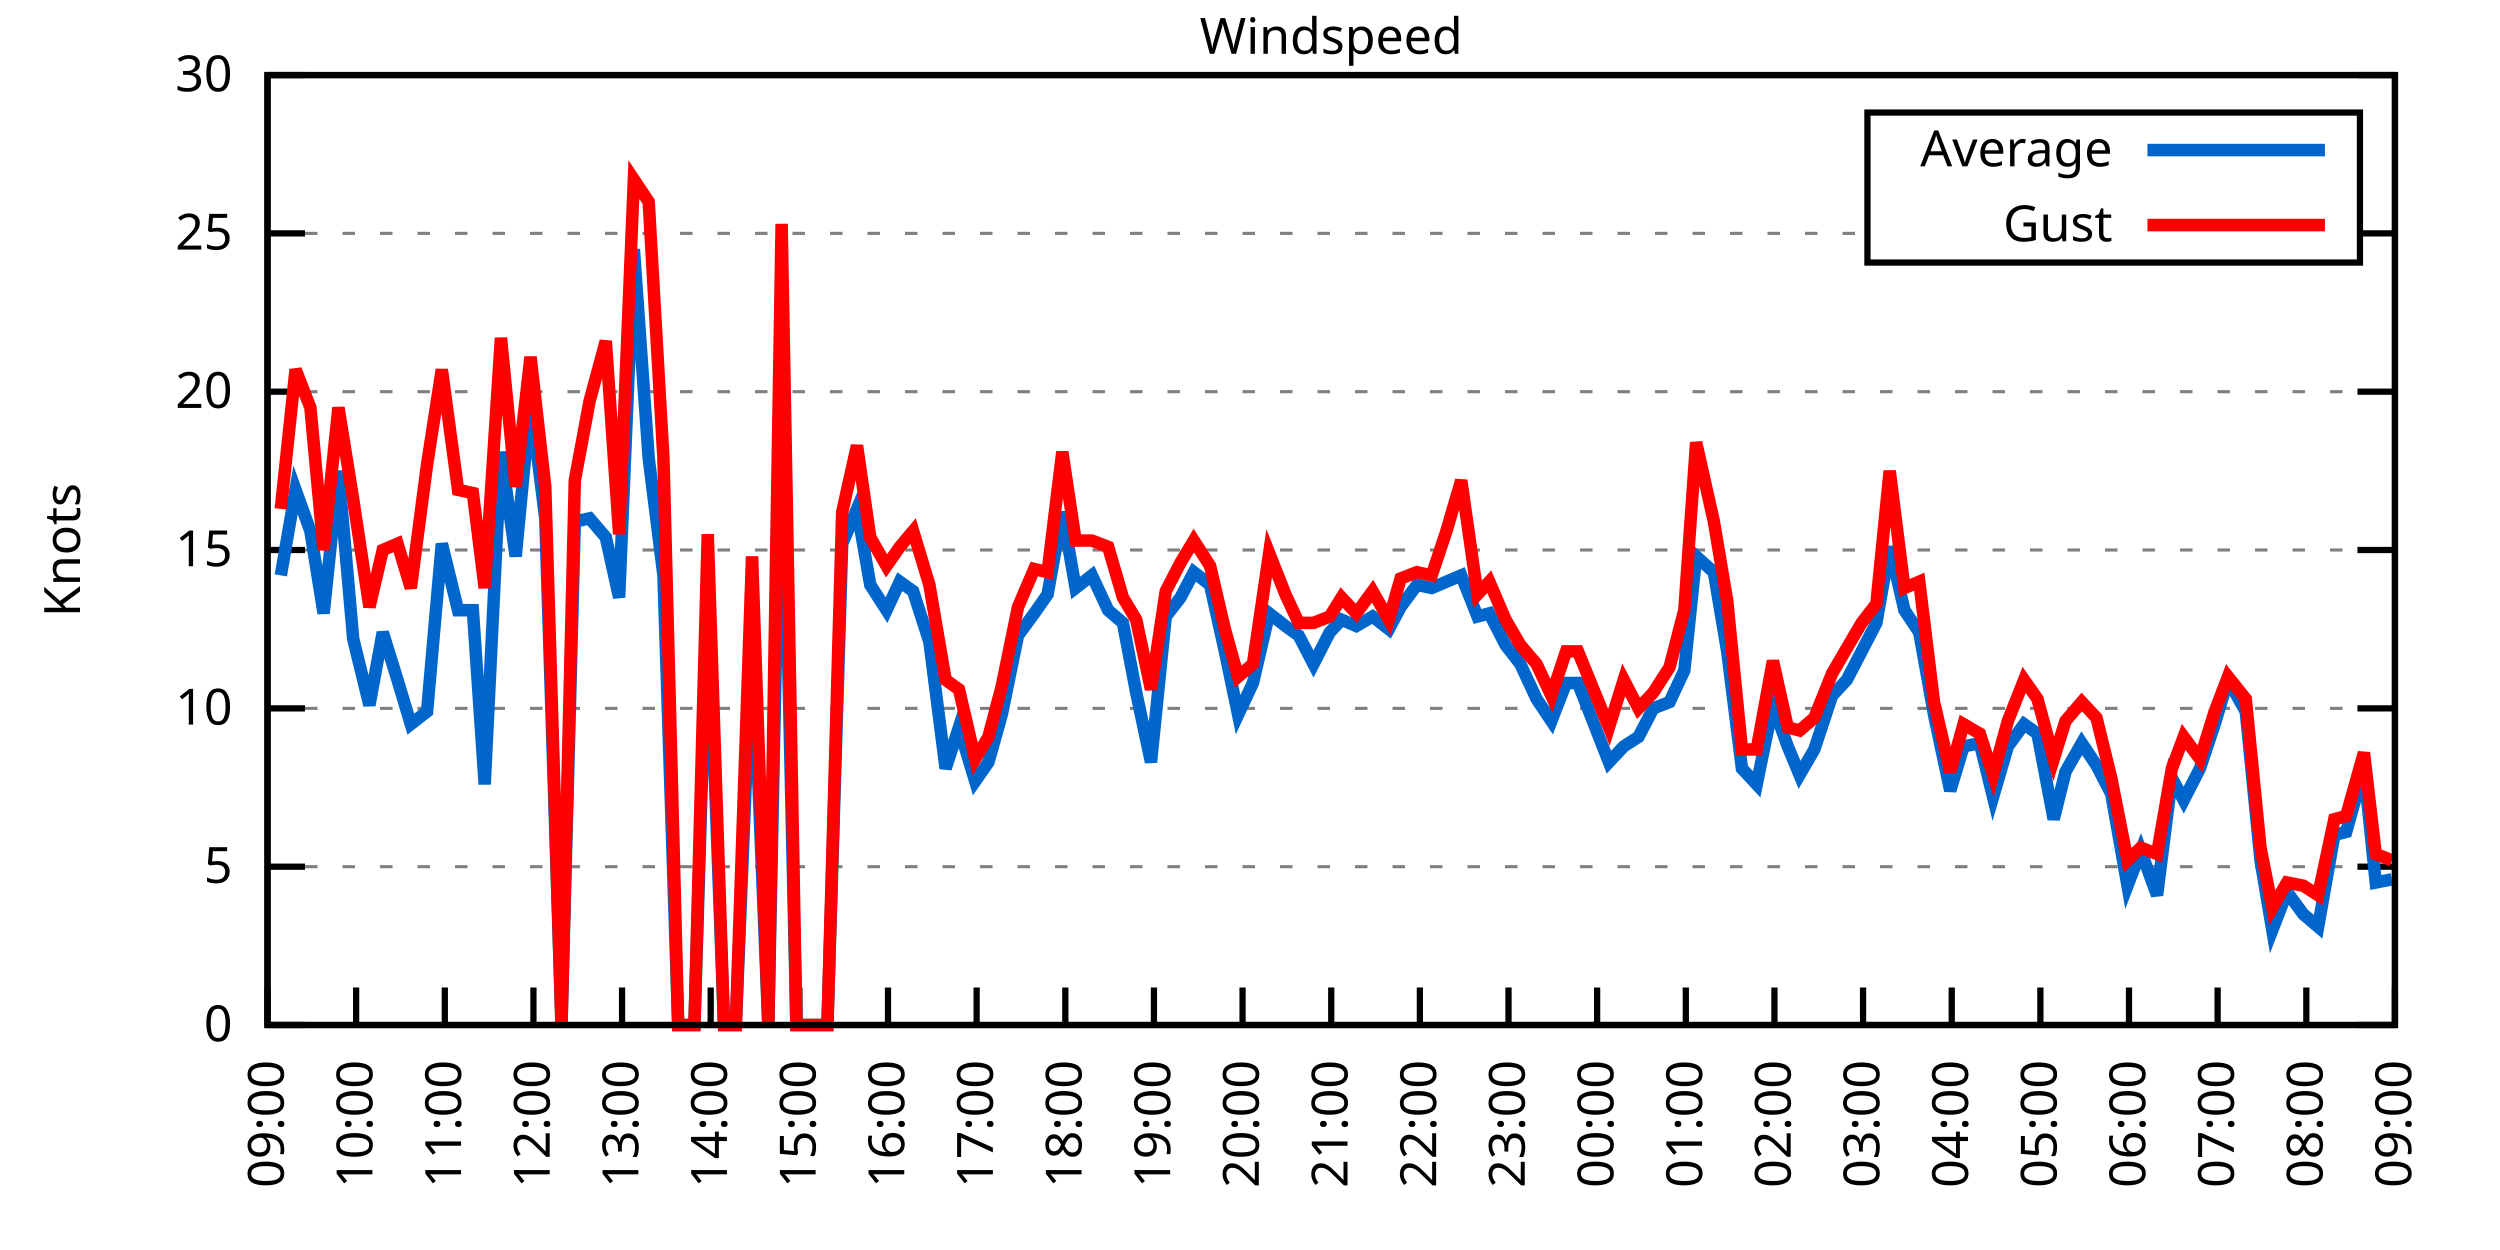
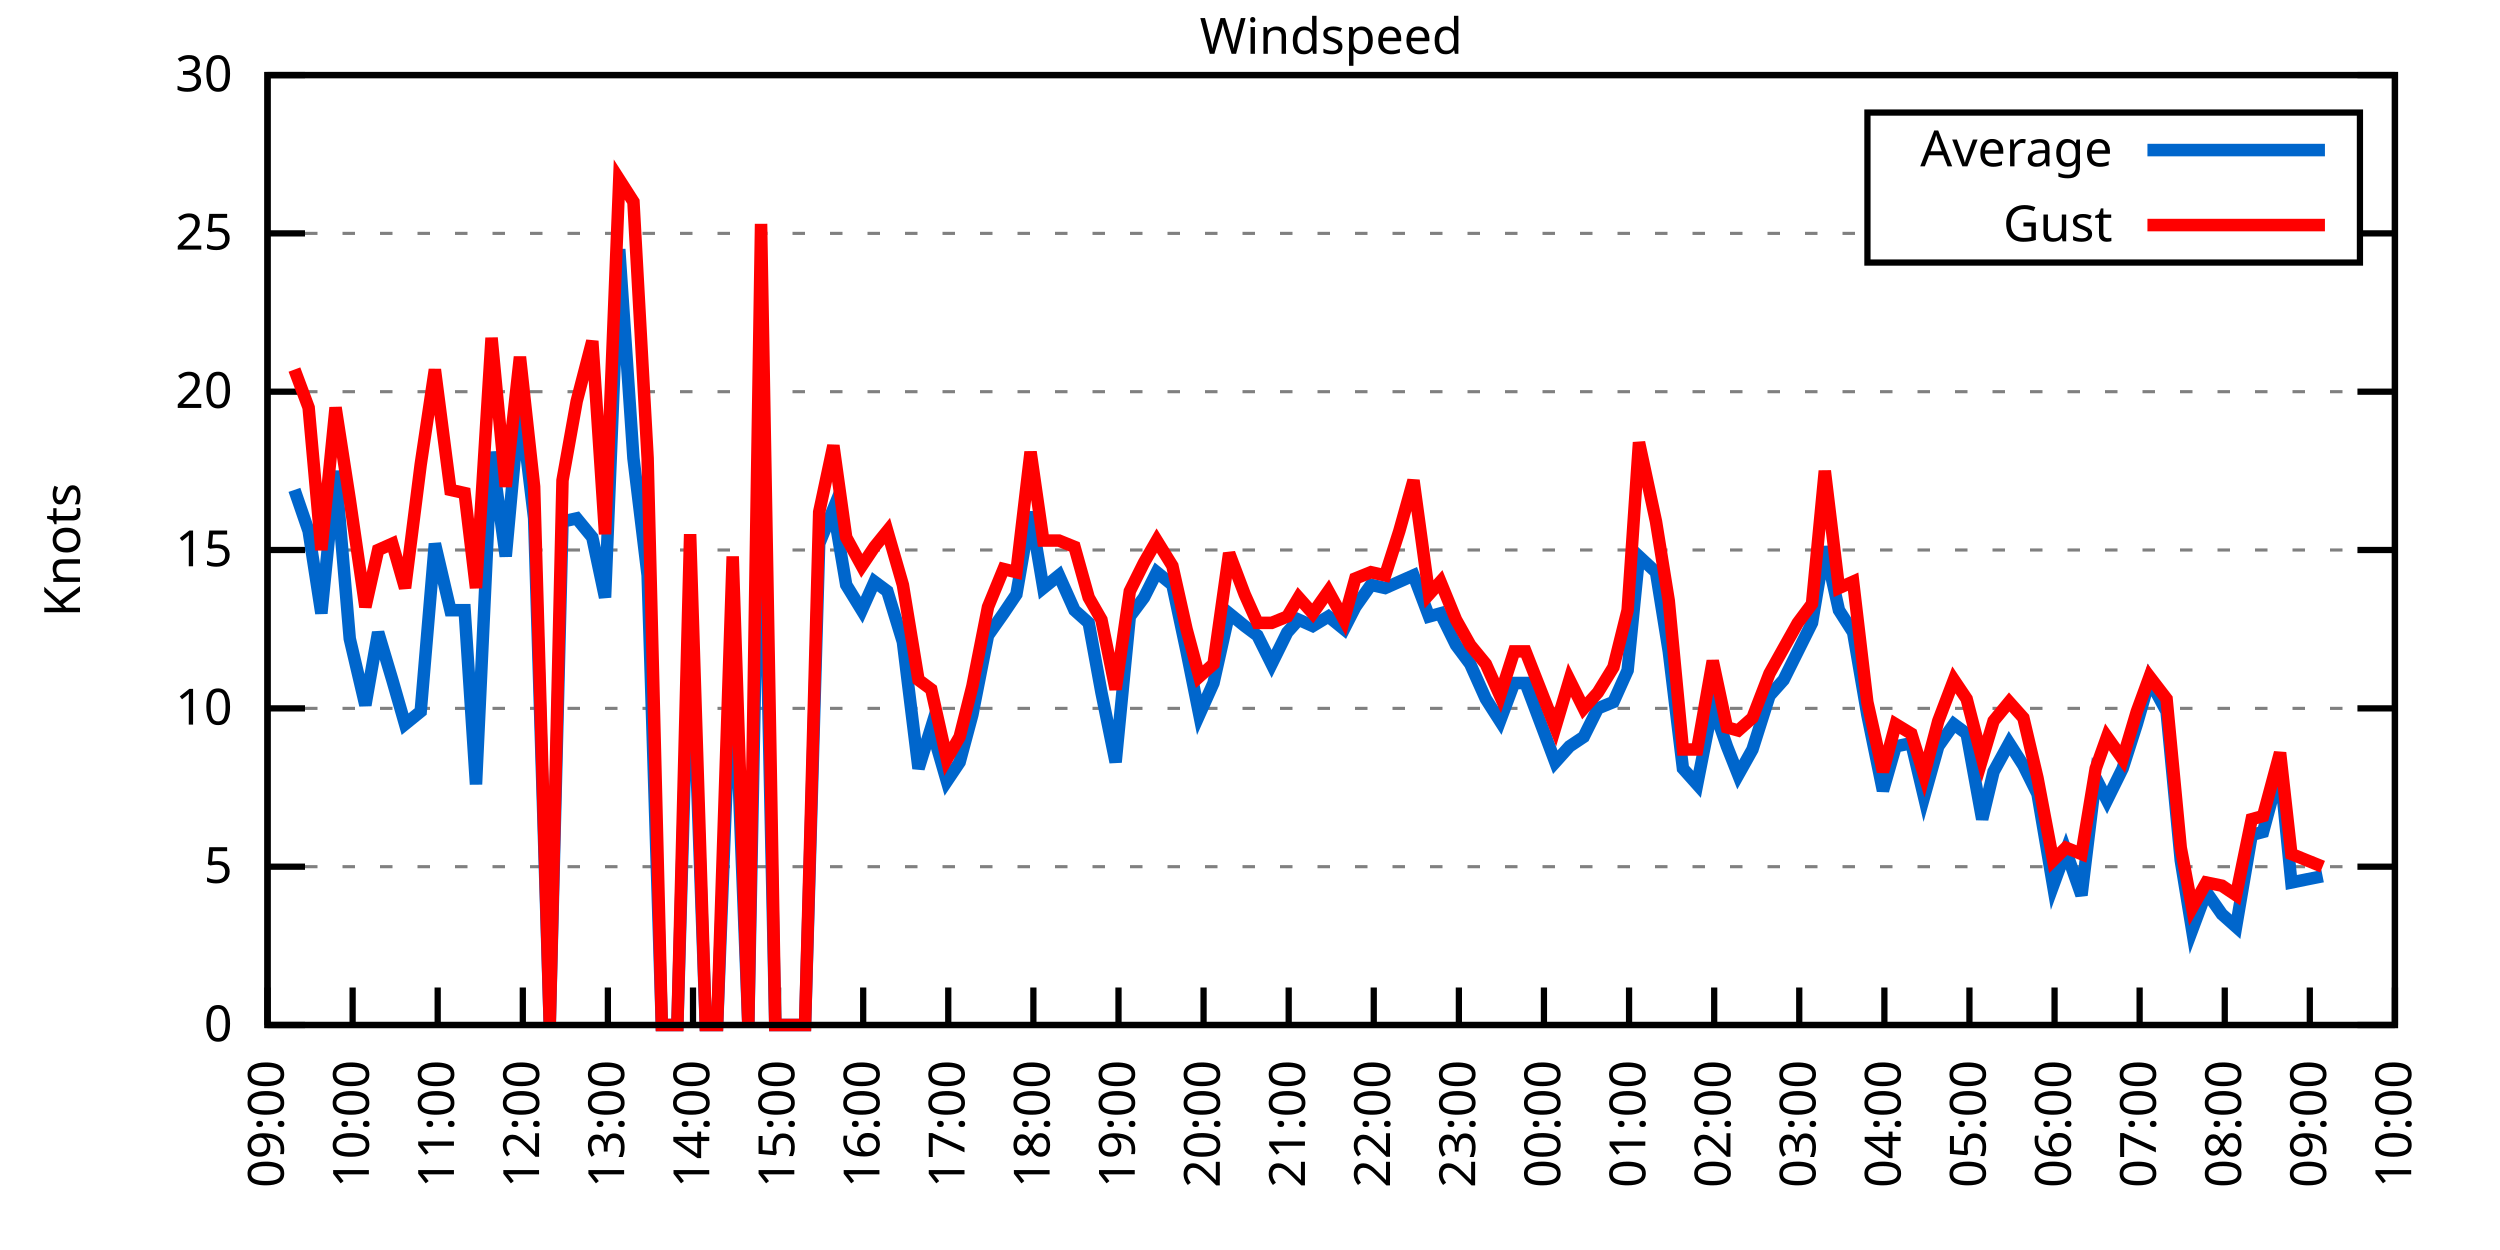
<svg xmlns="http://www.w3.org/2000/svg" xmlns:xlink="http://www.w3.org/1999/xlink" width="400" height="200" viewBox="0 0 400 200">
  <g id="gnuplot_canvas">
    <rect x="0" y="0" width="400" height="200" fill="none" />
    <defs>
      <circle id="gpDot" r="0.5" stroke-width="0.5" stroke="currentColor" />
      <path id="gpPt0" stroke-width="0.333" stroke="currentColor" d="M-1,0 h2 M0,-1 v2" />
      <path id="gpPt1" stroke-width="0.333" stroke="currentColor" d="M-1,-1 L1,1 M1,-1 L-1,1" />
      <path id="gpPt2" stroke-width="0.333" stroke="currentColor" d="M-1,0 L1,0 M0,-1 L0,1 M-1,-1 L1,1 M-1,1 L1,-1" />
      <rect id="gpPt3" stroke-width="0.333" stroke="currentColor" x="-1" y="-1" width="2" height="2" />
      <rect id="gpPt4" stroke-width="0.333" stroke="currentColor" fill="currentColor" x="-1" y="-1" width="2" height="2" />
      <circle id="gpPt5" stroke-width="0.333" stroke="currentColor" cx="0" cy="0" r="1" />
      <use xlink:href="#gpPt5" id="gpPt6" fill="currentColor" stroke="none" />
      <path id="gpPt7" stroke-width="0.333" stroke="currentColor" d="M0,-1.33 L-1.33,0.67 L1.33,0.67 z" />
      <use xlink:href="#gpPt7" id="gpPt8" fill="currentColor" stroke="none" />
      <use xlink:href="#gpPt7" id="gpPt9" stroke="currentColor" transform="rotate(180)" />
      <use xlink:href="#gpPt9" id="gpPt10" fill="currentColor" stroke="none" />
      <use xlink:href="#gpPt3" id="gpPt11" stroke="currentColor" transform="rotate(45)" />
      <use xlink:href="#gpPt11" id="gpPt12" fill="currentColor" stroke="none" />
      <path id="gpPt13" stroke-width="0.333" stroke="currentColor" d="M0,1.330 L1.265,0.411 L0.782,-1.067 L-0.782,-1.076 L-1.265,0.411 z" />
      <use xlink:href="#gpPt13" id="gpPt14" fill="currentColor" stroke="none" />
      <filter id="textbox" filterUnits="objectBoundingBox" x="0" y="0" height="1" width="1">
        <feFlood flood-color="white" flood-opacity="1" result="bgnd" />
        <feComposite in="SourceGraphic" in2="bgnd" operator="atop" />
      </filter>
      <filter id="greybox" filterUnits="objectBoundingBox" x="0" y="0" height="1" width="1">
        <feFlood flood-color="lightgrey" flood-opacity="1" result="grey" />
        <feComposite in="SourceGraphic" in2="grey" operator="atop" />
      </filter>
    </defs>
    <g fill="none" color="white" stroke="currentColor" stroke-width="1.00" stroke-linecap="butt" stroke-linejoin="miter">
</g>
    <g fill="none" color="black" stroke="currentColor" stroke-width="1.00" stroke-linecap="butt" stroke-linejoin="miter">
      <g stroke="none" shape-rendering="crispEdges">
        <polygon fill="rgb(255, 255, 255)" points="42.80,164.00 383.18,164.00 383.18,12.02 42.80,12.02 " />
      </g>
    </g>
    <g fill="none" color="black" stroke="currentColor" stroke-width="1.00" stroke-linecap="butt" stroke-linejoin="miter">
</g>
    <g fill="none" color="black" stroke="black" stroke-width="0.50" stroke-linecap="butt" stroke-linejoin="miter">
</g>
    <g fill="none" color="gray" stroke="currentColor" stroke-width="0.50" stroke-linecap="butt" stroke-linejoin="miter">
      <path stroke="gray" stroke-dasharray="2,4" class="gridline" d="M42.80,164.00 L383.19,164.00  " />
    </g>
    <g fill="none" color="gray" stroke="gray" stroke-width="1.00" stroke-linecap="butt" stroke-linejoin="miter">
</g>
    <g fill="none" color="black" stroke="currentColor" stroke-width="1.00" stroke-linecap="butt" stroke-linejoin="miter">
      <path stroke="black" d="M42.80,164.00 L48.80,164.00 M383.19,164.00 L377.19,164.00  " />
      <g transform="translate(37.20,166.60)" stroke="none" fill="black" font-family="Sans" font-size="8.00" text-anchor="end">
        <text>
          <tspan font-family="Sans"> 0</tspan>
        </text>
      </g>
    </g>
    <g fill="none" color="black" stroke="currentColor" stroke-width="1.00" stroke-linecap="butt" stroke-linejoin="miter">
</g>
    <g fill="none" color="black" stroke="black" stroke-width="0.50" stroke-linecap="butt" stroke-linejoin="miter">
</g>
    <g fill="none" color="gray" stroke="currentColor" stroke-width="0.50" stroke-linecap="butt" stroke-linejoin="miter">
      <path stroke="gray" stroke-dasharray="2,4" class="gridline" d="M42.80,138.67 L383.19,138.67  " />
    </g>
    <g fill="none" color="gray" stroke="gray" stroke-width="1.00" stroke-linecap="butt" stroke-linejoin="miter">
</g>
    <g fill="none" color="black" stroke="currentColor" stroke-width="1.00" stroke-linecap="butt" stroke-linejoin="miter">
      <path stroke="black" d="M42.80,138.67 L48.80,138.67 M383.19,138.67 L377.19,138.67  " />
      <g transform="translate(37.20,141.27)" stroke="none" fill="black" font-family="Sans" font-size="8.00" text-anchor="end">
        <text>
          <tspan font-family="Sans"> 5</tspan>
        </text>
      </g>
    </g>
    <g fill="none" color="black" stroke="currentColor" stroke-width="1.00" stroke-linecap="butt" stroke-linejoin="miter">
</g>
    <g fill="none" color="black" stroke="black" stroke-width="0.50" stroke-linecap="butt" stroke-linejoin="miter">
</g>
    <g fill="none" color="gray" stroke="currentColor" stroke-width="0.50" stroke-linecap="butt" stroke-linejoin="miter">
      <path stroke="gray" stroke-dasharray="2,4" class="gridline" d="M42.80,113.34 L383.19,113.34  " />
    </g>
    <g fill="none" color="gray" stroke="gray" stroke-width="1.00" stroke-linecap="butt" stroke-linejoin="miter">
</g>
    <g fill="none" color="black" stroke="currentColor" stroke-width="1.00" stroke-linecap="butt" stroke-linejoin="miter">
      <path stroke="black" d="M42.80,113.34 L48.80,113.34 M383.19,113.34 L377.19,113.34  " />
      <g transform="translate(37.20,115.94)" stroke="none" fill="black" font-family="Sans" font-size="8.00" text-anchor="end">
        <text>
          <tspan font-family="Sans"> 10</tspan>
        </text>
      </g>
    </g>
    <g fill="none" color="black" stroke="currentColor" stroke-width="1.00" stroke-linecap="butt" stroke-linejoin="miter">
</g>
    <g fill="none" color="black" stroke="black" stroke-width="0.50" stroke-linecap="butt" stroke-linejoin="miter">
</g>
    <g fill="none" color="gray" stroke="currentColor" stroke-width="0.50" stroke-linecap="butt" stroke-linejoin="miter">
      <path stroke="gray" stroke-dasharray="2,4" class="gridline" d="M42.80,88.00 L383.19,88.00  " />
    </g>
    <g fill="none" color="gray" stroke="gray" stroke-width="1.00" stroke-linecap="butt" stroke-linejoin="miter">
</g>
    <g fill="none" color="black" stroke="currentColor" stroke-width="1.00" stroke-linecap="butt" stroke-linejoin="miter">
      <path stroke="black" d="M42.80,88.00 L48.80,88.00 M383.19,88.00 L377.19,88.00  " />
      <g transform="translate(37.20,90.60)" stroke="none" fill="black" font-family="Sans" font-size="8.00" text-anchor="end">
        <text>
          <tspan font-family="Sans"> 15</tspan>
        </text>
      </g>
    </g>
    <g fill="none" color="black" stroke="currentColor" stroke-width="1.00" stroke-linecap="butt" stroke-linejoin="miter">
</g>
    <g fill="none" color="black" stroke="black" stroke-width="0.50" stroke-linecap="butt" stroke-linejoin="miter">
</g>
    <g fill="none" color="gray" stroke="currentColor" stroke-width="0.50" stroke-linecap="butt" stroke-linejoin="miter">
      <path stroke="gray" stroke-dasharray="2,4" class="gridline" d="M42.80,62.67 L383.19,62.67  " />
    </g>
    <g fill="none" color="gray" stroke="gray" stroke-width="1.00" stroke-linecap="butt" stroke-linejoin="miter">
</g>
    <g fill="none" color="black" stroke="currentColor" stroke-width="1.00" stroke-linecap="butt" stroke-linejoin="miter">
      <path stroke="black" d="M42.80,62.67 L48.80,62.67 M383.19,62.67 L377.19,62.67  " />
      <g transform="translate(37.20,65.27)" stroke="none" fill="black" font-family="Sans" font-size="8.00" text-anchor="end">
        <text>
          <tspan font-family="Sans"> 20</tspan>
        </text>
      </g>
    </g>
    <g fill="none" color="black" stroke="currentColor" stroke-width="1.00" stroke-linecap="butt" stroke-linejoin="miter">
</g>
    <g fill="none" color="black" stroke="black" stroke-width="0.50" stroke-linecap="butt" stroke-linejoin="miter">
</g>
    <g fill="none" color="gray" stroke="currentColor" stroke-width="0.50" stroke-linecap="butt" stroke-linejoin="miter">
      <path stroke="gray" stroke-dasharray="2,4" class="gridline" d="M42.80,37.34 L298.79,37.34 M377.59,37.34 L383.19,37.34  " />
    </g>
    <g fill="none" color="gray" stroke="gray" stroke-width="1.00" stroke-linecap="butt" stroke-linejoin="miter">
</g>
    <g fill="none" color="black" stroke="currentColor" stroke-width="1.00" stroke-linecap="butt" stroke-linejoin="miter">
      <path stroke="black" d="M42.80,37.34 L48.80,37.34 M383.19,37.34 L377.19,37.34  " />
      <g transform="translate(37.20,39.94)" stroke="none" fill="black" font-family="Sans" font-size="8.00" text-anchor="end">
        <text>
          <tspan font-family="Sans"> 25</tspan>
        </text>
      </g>
    </g>
    <g fill="none" color="black" stroke="currentColor" stroke-width="1.00" stroke-linecap="butt" stroke-linejoin="miter">
</g>
    <g fill="none" color="black" stroke="black" stroke-width="0.50" stroke-linecap="butt" stroke-linejoin="miter">
</g>
    <g fill="none" color="gray" stroke="currentColor" stroke-width="0.50" stroke-linecap="butt" stroke-linejoin="miter">
      <path stroke="gray" stroke-dasharray="2,4" class="gridline" d="M42.80,12.01 L383.19,12.01  " />
    </g>
    <g fill="none" color="gray" stroke="gray" stroke-width="1.00" stroke-linecap="butt" stroke-linejoin="miter">
</g>
    <g fill="none" color="black" stroke="currentColor" stroke-width="1.00" stroke-linecap="butt" stroke-linejoin="miter">
      <path stroke="black" d="M42.80,12.01 L48.80,12.01 M383.19,12.01 L377.19,12.01  " />
      <g transform="translate(37.20,14.61)" stroke="none" fill="black" font-family="Sans" font-size="8.00" text-anchor="end">
        <text>
          <tspan font-family="Sans"> 30</tspan>
        </text>
      </g>
    </g>
    <g fill="none" color="black" stroke="currentColor" stroke-width="1.00" stroke-linecap="butt" stroke-linejoin="miter">
      <path stroke="black" d="M42.80,164.00 L42.80,158.00  " />
      <g transform="translate(45.40,169.60) rotate(270.00)" stroke="none" fill="black" font-family="Sans" font-size="8.00" text-anchor="end">
        <text>
          <tspan font-family="Sans">09:00</tspan>
        </text>
      </g>
    </g>
    <g fill="none" color="black" stroke="currentColor" stroke-width="1.00" stroke-linecap="butt" stroke-linejoin="miter">
-       <path stroke="black" d="M56.98,164.00 L56.98,158.00  " />
-       <g transform="translate(59.58,169.60) rotate(270.00)" stroke="none" fill="black" font-family="Sans" font-size="8.00" text-anchor="end">
+       <path stroke="black" d="M56.42,164.00 L56.42,158.00  " />
+       <g transform="translate(59.02,169.60) rotate(270.00)" stroke="none" fill="black" font-family="Sans" font-size="8.00" text-anchor="end">
        <text>
          <tspan font-family="Sans">10:00</tspan>
        </text>
      </g>
    </g>
    <g fill="none" color="black" stroke="currentColor" stroke-width="1.00" stroke-linecap="butt" stroke-linejoin="miter">
-       <path stroke="black" d="M71.17,164.00 L71.17,158.00  " />
-       <g transform="translate(73.77,169.60) rotate(270.00)" stroke="none" fill="black" font-family="Sans" font-size="8.00" text-anchor="end">
+       <path stroke="black" d="M70.03,164.00 L70.03,158.00  " />
+       <g transform="translate(72.63,169.60) rotate(270.00)" stroke="none" fill="black" font-family="Sans" font-size="8.00" text-anchor="end">
        <text>
          <tspan font-family="Sans">11:00</tspan>
        </text>
      </g>
    </g>
    <g fill="none" color="black" stroke="currentColor" stroke-width="1.00" stroke-linecap="butt" stroke-linejoin="miter">
-       <path stroke="black" d="M85.35,164.00 L85.35,158.00  " />
-       <g transform="translate(87.95,169.60) rotate(270.00)" stroke="none" fill="black" font-family="Sans" font-size="8.00" text-anchor="end">
+       <path stroke="black" d="M83.65,164.00 L83.65,158.00  " />
+       <g transform="translate(86.25,169.60) rotate(270.00)" stroke="none" fill="black" font-family="Sans" font-size="8.00" text-anchor="end">
        <text>
          <tspan font-family="Sans">12:00</tspan>
        </text>
      </g>
    </g>
    <g fill="none" color="black" stroke="currentColor" stroke-width="1.00" stroke-linecap="butt" stroke-linejoin="miter">
-       <path stroke="black" d="M99.53,164.00 L99.53,158.00  " />
-       <g transform="translate(102.13,169.60) rotate(270.00)" stroke="none" fill="black" font-family="Sans" font-size="8.00" text-anchor="end">
+       <path stroke="black" d="M97.26,164.00 L97.26,158.00  " />
+       <g transform="translate(99.86,169.60) rotate(270.00)" stroke="none" fill="black" font-family="Sans" font-size="8.00" text-anchor="end">
        <text>
          <tspan font-family="Sans">13:00</tspan>
        </text>
      </g>
    </g>
    <g fill="none" color="black" stroke="currentColor" stroke-width="1.00" stroke-linecap="butt" stroke-linejoin="miter">
-       <path stroke="black" d="M113.71,164.00 L113.71,158.00  " />
-       <g transform="translate(116.31,169.60) rotate(270.00)" stroke="none" fill="black" font-family="Sans" font-size="8.00" text-anchor="end">
+       <path stroke="black" d="M110.88,164.00 L110.88,158.00  " />
+       <g transform="translate(113.48,169.60) rotate(270.00)" stroke="none" fill="black" font-family="Sans" font-size="8.00" text-anchor="end">
        <text>
          <tspan font-family="Sans">14:00</tspan>
        </text>
      </g>
    </g>
    <g fill="none" color="black" stroke="currentColor" stroke-width="1.00" stroke-linecap="butt" stroke-linejoin="miter">
-       <path stroke="black" d="M127.90,164.00 L127.90,158.00  " />
-       <g transform="translate(130.50,169.60) rotate(270.00)" stroke="none" fill="black" font-family="Sans" font-size="8.00" text-anchor="end">
+       <path stroke="black" d="M124.49,164.00 L124.49,158.00  " />
+       <g transform="translate(127.09,169.60) rotate(270.00)" stroke="none" fill="black" font-family="Sans" font-size="8.00" text-anchor="end">
        <text>
          <tspan font-family="Sans">15:00</tspan>
        </text>
      </g>
    </g>
    <g fill="none" color="black" stroke="currentColor" stroke-width="1.00" stroke-linecap="butt" stroke-linejoin="miter">
-       <path stroke="black" d="M142.08,164.00 L142.08,158.00  " />
-       <g transform="translate(144.68,169.60) rotate(270.00)" stroke="none" fill="black" font-family="Sans" font-size="8.00" text-anchor="end">
+       <path stroke="black" d="M138.11,164.00 L138.11,158.00  " />
+       <g transform="translate(140.71,169.60) rotate(270.00)" stroke="none" fill="black" font-family="Sans" font-size="8.00" text-anchor="end">
        <text>
          <tspan font-family="Sans">16:00</tspan>
        </text>
      </g>
    </g>
    <g fill="none" color="black" stroke="currentColor" stroke-width="1.00" stroke-linecap="butt" stroke-linejoin="miter">
-       <path stroke="black" d="M156.26,164.00 L156.26,158.00  " />
-       <g transform="translate(158.86,169.60) rotate(270.00)" stroke="none" fill="black" font-family="Sans" font-size="8.00" text-anchor="end">
+       <path stroke="black" d="M151.72,164.00 L151.72,158.00  " />
+       <g transform="translate(154.32,169.60) rotate(270.00)" stroke="none" fill="black" font-family="Sans" font-size="8.00" text-anchor="end">
        <text>
          <tspan font-family="Sans">17:00</tspan>
        </text>
      </g>
    </g>
    <g fill="none" color="black" stroke="currentColor" stroke-width="1.00" stroke-linecap="butt" stroke-linejoin="miter">
-       <path stroke="black" d="M170.45,164.00 L170.45,158.00  " />
-       <g transform="translate(173.05,169.60) rotate(270.00)" stroke="none" fill="black" font-family="Sans" font-size="8.00" text-anchor="end">
+       <path stroke="black" d="M165.34,164.00 L165.34,158.00  " />
+       <g transform="translate(167.94,169.60) rotate(270.00)" stroke="none" fill="black" font-family="Sans" font-size="8.00" text-anchor="end">
        <text>
          <tspan font-family="Sans">18:00</tspan>
        </text>
      </g>
    </g>
    <g fill="none" color="black" stroke="currentColor" stroke-width="1.00" stroke-linecap="butt" stroke-linejoin="miter">
-       <path stroke="black" d="M184.63,164.00 L184.63,158.00  " />
-       <g transform="translate(187.23,169.60) rotate(270.00)" stroke="none" fill="black" font-family="Sans" font-size="8.00" text-anchor="end">
+       <path stroke="black" d="M178.96,164.00 L178.96,158.00  " />
+       <g transform="translate(181.56,169.60) rotate(270.00)" stroke="none" fill="black" font-family="Sans" font-size="8.00" text-anchor="end">
        <text>
          <tspan font-family="Sans">19:00</tspan>
        </text>
      </g>
    </g>
    <g fill="none" color="black" stroke="currentColor" stroke-width="1.00" stroke-linecap="butt" stroke-linejoin="miter">
-       <path stroke="black" d="M198.81,164.00 L198.81,158.00  " />
-       <g transform="translate(201.41,169.60) rotate(270.00)" stroke="none" fill="black" font-family="Sans" font-size="8.00" text-anchor="end">
+       <path stroke="black" d="M192.57,164.00 L192.57,158.00  " />
+       <g transform="translate(195.17,169.60) rotate(270.00)" stroke="none" fill="black" font-family="Sans" font-size="8.00" text-anchor="end">
        <text>
          <tspan font-family="Sans">20:00</tspan>
        </text>
      </g>
    </g>
    <g fill="none" color="black" stroke="currentColor" stroke-width="1.00" stroke-linecap="butt" stroke-linejoin="miter">
-       <path stroke="black" d="M213.00,164.00 L213.00,158.00  " />
-       <g transform="translate(215.60,169.60) rotate(270.00)" stroke="none" fill="black" font-family="Sans" font-size="8.00" text-anchor="end">
+       <path stroke="black" d="M206.19,164.00 L206.19,158.00  " />
+       <g transform="translate(208.79,169.60) rotate(270.00)" stroke="none" fill="black" font-family="Sans" font-size="8.00" text-anchor="end">
        <text>
          <tspan font-family="Sans">21:00</tspan>
        </text>
      </g>
    </g>
    <g fill="none" color="black" stroke="currentColor" stroke-width="1.00" stroke-linecap="butt" stroke-linejoin="miter">
-       <path stroke="black" d="M227.18,164.00 L227.18,158.00  " />
-       <g transform="translate(229.78,169.60) rotate(270.00)" stroke="none" fill="black" font-family="Sans" font-size="8.00" text-anchor="end">
+       <path stroke="black" d="M219.80,164.00 L219.80,158.00  " />
+       <g transform="translate(222.40,169.60) rotate(270.00)" stroke="none" fill="black" font-family="Sans" font-size="8.00" text-anchor="end">
        <text>
          <tspan font-family="Sans">22:00</tspan>
        </text>
      </g>
    </g>
    <g fill="none" color="black" stroke="currentColor" stroke-width="1.00" stroke-linecap="butt" stroke-linejoin="miter">
-       <path stroke="black" d="M241.36,164.00 L241.36,158.00  " />
-       <g transform="translate(243.96,169.60) rotate(270.00)" stroke="none" fill="black" font-family="Sans" font-size="8.00" text-anchor="end">
+       <path stroke="black" d="M233.42,164.00 L233.42,158.00  " />
+       <g transform="translate(236.02,169.60) rotate(270.00)" stroke="none" fill="black" font-family="Sans" font-size="8.00" text-anchor="end">
        <text>
          <tspan font-family="Sans">23:00</tspan>
        </text>
      </g>
    </g>
    <g fill="none" color="black" stroke="currentColor" stroke-width="1.00" stroke-linecap="butt" stroke-linejoin="miter">
-       <path stroke="black" d="M255.54,164.00 L255.54,158.00  " />
-       <g transform="translate(258.14,169.60) rotate(270.00)" stroke="none" fill="black" font-family="Sans" font-size="8.00" text-anchor="end">
+       <path stroke="black" d="M247.03,164.00 L247.03,158.00  " />
+       <g transform="translate(249.63,169.60) rotate(270.00)" stroke="none" fill="black" font-family="Sans" font-size="8.00" text-anchor="end">
        <text>
          <tspan font-family="Sans">00:00</tspan>
        </text>
      </g>
    </g>
    <g fill="none" color="black" stroke="currentColor" stroke-width="1.00" stroke-linecap="butt" stroke-linejoin="miter">
-       <path stroke="black" d="M269.73,164.00 L269.73,158.00  " />
-       <g transform="translate(272.33,169.60) rotate(270.00)" stroke="none" fill="black" font-family="Sans" font-size="8.00" text-anchor="end">
+       <path stroke="black" d="M260.65,164.00 L260.65,158.00  " />
+       <g transform="translate(263.25,169.60) rotate(270.00)" stroke="none" fill="black" font-family="Sans" font-size="8.00" text-anchor="end">
        <text>
          <tspan font-family="Sans">01:00</tspan>
        </text>
      </g>
    </g>
    <g fill="none" color="black" stroke="currentColor" stroke-width="1.00" stroke-linecap="butt" stroke-linejoin="miter">
-       <path stroke="black" d="M283.91,164.00 L283.91,158.00  " />
-       <g transform="translate(286.51,169.60) rotate(270.00)" stroke="none" fill="black" font-family="Sans" font-size="8.00" text-anchor="end">
+       <path stroke="black" d="M274.27,164.00 L274.27,158.00  " />
+       <g transform="translate(276.87,169.60) rotate(270.00)" stroke="none" fill="black" font-family="Sans" font-size="8.00" text-anchor="end">
        <text>
          <tspan font-family="Sans">02:00</tspan>
        </text>
      </g>
    </g>
    <g fill="none" color="black" stroke="currentColor" stroke-width="1.00" stroke-linecap="butt" stroke-linejoin="miter">
-       <path stroke="black" d="M298.09,164.00 L298.09,158.00  " />
-       <g transform="translate(300.69,169.60) rotate(270.00)" stroke="none" fill="black" font-family="Sans" font-size="8.00" text-anchor="end">
+       <path stroke="black" d="M287.88,164.00 L287.88,158.00  " />
+       <g transform="translate(290.48,169.60) rotate(270.00)" stroke="none" fill="black" font-family="Sans" font-size="8.00" text-anchor="end">
        <text>
          <tspan font-family="Sans">03:00</tspan>
        </text>
      </g>
    </g>
    <g fill="none" color="black" stroke="currentColor" stroke-width="1.00" stroke-linecap="butt" stroke-linejoin="miter">
-       <path stroke="black" d="M312.28,164.00 L312.28,158.00  " />
-       <g transform="translate(314.88,169.60) rotate(270.00)" stroke="none" fill="black" font-family="Sans" font-size="8.00" text-anchor="end">
+       <path stroke="black" d="M301.50,164.00 L301.50,158.00  " />
+       <g transform="translate(304.10,169.60) rotate(270.00)" stroke="none" fill="black" font-family="Sans" font-size="8.00" text-anchor="end">
        <text>
          <tspan font-family="Sans">04:00</tspan>
        </text>
      </g>
    </g>
    <g fill="none" color="black" stroke="currentColor" stroke-width="1.00" stroke-linecap="butt" stroke-linejoin="miter">
-       <path stroke="black" d="M326.46,164.00 L326.46,158.00  " />
-       <g transform="translate(329.06,169.60) rotate(270.00)" stroke="none" fill="black" font-family="Sans" font-size="8.00" text-anchor="end">
+       <path stroke="black" d="M315.11,164.00 L315.11,158.00  " />
+       <g transform="translate(317.71,169.60) rotate(270.00)" stroke="none" fill="black" font-family="Sans" font-size="8.00" text-anchor="end">
        <text>
          <tspan font-family="Sans">05:00</tspan>
        </text>
      </g>
    </g>
    <g fill="none" color="black" stroke="currentColor" stroke-width="1.00" stroke-linecap="butt" stroke-linejoin="miter">
-       <path stroke="black" d="M340.64,164.00 L340.64,158.00  " />
-       <g transform="translate(343.24,169.60) rotate(270.00)" stroke="none" fill="black" font-family="Sans" font-size="8.00" text-anchor="end">
+       <path stroke="black" d="M328.73,164.00 L328.73,158.00  " />
+       <g transform="translate(331.33,169.60) rotate(270.00)" stroke="none" fill="black" font-family="Sans" font-size="8.00" text-anchor="end">
        <text>
          <tspan font-family="Sans">06:00</tspan>
        </text>
      </g>
    </g>
    <g fill="none" color="black" stroke="currentColor" stroke-width="1.00" stroke-linecap="butt" stroke-linejoin="miter">
-       <path stroke="black" d="M354.82,164.00 L354.82,158.00  " />
-       <g transform="translate(357.42,169.60) rotate(270.00)" stroke="none" fill="black" font-family="Sans" font-size="8.00" text-anchor="end">
+       <path stroke="black" d="M342.34,164.00 L342.34,158.00  " />
+       <g transform="translate(344.94,169.60) rotate(270.00)" stroke="none" fill="black" font-family="Sans" font-size="8.00" text-anchor="end">
        <text>
          <tspan font-family="Sans">07:00</tspan>
        </text>
      </g>
    </g>
    <g fill="none" color="black" stroke="currentColor" stroke-width="1.00" stroke-linecap="butt" stroke-linejoin="miter">
-       <path stroke="black" d="M369.01,164.00 L369.01,158.00  " />
-       <g transform="translate(371.61,169.60) rotate(270.00)" stroke="none" fill="black" font-family="Sans" font-size="8.00" text-anchor="end">
+       <path stroke="black" d="M355.96,164.00 L355.96,158.00  " />
+       <g transform="translate(358.56,169.60) rotate(270.00)" stroke="none" fill="black" font-family="Sans" font-size="8.00" text-anchor="end">
        <text>
          <tspan font-family="Sans">08:00</tspan>
+         </text>
+       </g>
+     </g>
+     <g fill="none" color="black" stroke="currentColor" stroke-width="1.00" stroke-linecap="butt" stroke-linejoin="miter">
+       <path stroke="black" d="M369.57,164.00 L369.57,158.00  " />
+       <g transform="translate(372.17,169.60) rotate(270.00)" stroke="none" fill="black" font-family="Sans" font-size="8.00" text-anchor="end">
+         <text>
+           <tspan font-family="Sans">09:00</tspan>
        </text>
      </g>
    </g>
    <g fill="none" color="black" stroke="currentColor" stroke-width="1.00" stroke-linecap="butt" stroke-linejoin="miter">
      <path stroke="black" d="M383.19,164.00 L383.19,158.00  " />
      <g transform="translate(385.79,169.60) rotate(270.00)" stroke="none" fill="black" font-family="Sans" font-size="8.00" text-anchor="end">
        <text>
-           <tspan font-family="Sans">09:00</tspan>
+           <tspan font-family="Sans">10:00</tspan>
        </text>
      </g>
    </g>
    <g fill="none" color="black" stroke="currentColor" stroke-width="1.00" stroke-linecap="butt" stroke-linejoin="miter">
</g>
    <g fill="none" color="black" stroke="currentColor" stroke-width="1.00" stroke-linecap="butt" stroke-linejoin="miter">
      <path stroke="black" d="M42.80,12.01 L42.80,164.00 L383.19,164.00 L383.19,12.01 L42.80,12.01 Z  " />
    </g>
    <g fill="none" color="black" stroke="currentColor" stroke-width="1.00" stroke-linecap="butt" stroke-linejoin="miter">
</g>
    <g fill="none" color="black" stroke="currentColor" stroke-width="1.00" stroke-linecap="butt" stroke-linejoin="miter">
      <path stroke="black" d="M298.79,42.01 L298.79,18.01 L377.59,18.01 L377.59,42.01 L298.79,42.01 Z  " />
    </g>
    <g id="Windspeed_plot_1">
      <g fill="none" color="white" stroke="black" stroke-width="2.00" stroke-linecap="butt" stroke-linejoin="miter">
</g>
      <g fill="none" color="black" stroke="currentColor" stroke-width="2.00" stroke-linecap="butt" stroke-linejoin="miter">
        <g transform="translate(337.99,26.61)" stroke="none" fill="black" font-family="Sans" font-size="8.00" text-anchor="end">
          <text>
            <tspan font-family="Sans">Average</tspan>
          </text>
        </g>
      </g>
      <g fill="none" color="black" stroke="currentColor" stroke-width="2.00" stroke-linecap="butt" stroke-linejoin="miter">
-         <path stroke="rgb(  0, 102, 204)" d="M343.59,24.01 L371.99,24.01 M44.93,92.06 L47.29,78.38 L49.66,84.97 L51.78,98.14 L54.15,75.34 L56.51,102.19   L59.11,112.83 L61.24,101.18 L63.60,108.78 L65.73,115.87 L68.33,113.84 L70.69,86.99 L73.29,97.63 L75.66,97.63   L77.55,125.50 L80.15,72.30 L82.51,89.02 L84.88,64.19 L87.24,82.94 L89.84,164.00 L91.97,83.45 L94.33,82.94   L96.93,85.98 L99.06,95.60 L101.42,39.87 L103.79,73.31 L106.15,92.06 L108.51,164.00 L111.11,164.00 L113.24,94.08   L115.84,164.00 L117.73,164.00 L120.33,100.67 L122.93,164.00 L125.06,59.63 L127.42,164.00 L130.02,164.00 L132.39,164.00   L134.75,86.99 L137.12,81.42 L139.24,93.58 L141.84,97.63 L143.97,93.07 L146.10,94.59 L148.70,102.70 L151.30,122.96   L153.43,116.38 L156.03,124.99 L158.15,121.95 L160.28,114.35 L162.88,101.68 L165.48,98.14 L167.61,95.10 L169.97,81.93   L172.10,94.08 L174.70,92.06 L177.30,97.63 L179.67,99.66 L181.79,110.80 L184.16,121.95 L186.52,98.64 L188.88,95.60   L191.01,91.55 L193.61,93.58 L195.98,104.22 L198.10,114.35 L200.47,109.28 L203.07,98.14 L205.67,100.16 L207.79,101.68   L210.16,106.24 L212.76,101.18 L214.65,99.15 L217.01,100.16 L219.61,98.64 L222.21,100.67 L224.10,97.12 L226.71,93.58   L229.07,94.08 L231.43,93.07 L233.80,92.06 L236.40,98.64 L238.29,98.14 L240.89,103.20 L243.25,106.24 L245.85,111.82   L248.22,115.36 L250.58,109.28 L252.47,109.28 L257.43,121.95 L259.80,119.42 L262.16,117.90 L264.53,113.34 L267.13,112.32   L269.49,107.26 L271.38,89.02 L274.22,91.55 L276.35,104.22 L278.71,122.96 L281.07,125.50 L283.67,112.83 L286.04,119.42   L287.93,123.98 L290.29,119.92 L293.13,111.31 L295.49,108.78 L297.86,104.22 L300.22,99.66 L302.35,87.50 L304.71,97.63   L307.08,101.18 L309.44,114.35 L312.04,126.51 L314.17,119.42 L316.77,118.91 L318.89,127.52 L321.26,119.42 L323.86,115.87   L325.99,117.39 L328.59,131.07 L330.48,123.47 L333.08,118.91 L335.44,122.46 L337.80,127.02 L340.40,141.71 L342.53,136.14   L345.13,143.23 L347.50,124.48 L349.39,128.03 L351.99,122.96 L354.35,115.87 L356.48,108.78 L359.32,113.84 L361.68,137.66   L363.57,148.80 L365.93,142.72 L368.53,146.27 L370.90,148.29 L373.50,133.60 L375.39,133.10 L378.23,122.96 L380.12,141.20   L382.72,140.69  " />
+         <path stroke="rgb(  0, 102, 204)" d="M343.59,24.01 L371.99,24.01 M47.11,78.38 L49.38,84.97 L51.42,98.14 L53.69,75.34 L55.96,102.19 L58.46,112.83   L60.50,101.18 L62.77,108.78 L64.81,115.87 L67.31,113.84 L69.58,86.99 L72.07,97.63 L74.34,97.63 L76.16,125.50   L78.65,72.30 L80.92,89.02 L83.19,64.19 L85.46,82.94 L87.96,164.00 L90.00,83.45 L92.27,82.94 L94.77,85.98   L96.81,95.60 L99.08,39.87 L101.35,73.31 L103.62,92.06 L105.89,164.00 L108.38,164.00 L110.42,94.08 L112.92,164.00   L114.74,164.00 L117.23,100.67 L119.73,164.00 L121.77,59.63 L124.04,164.00 L126.54,164.00 L128.81,164.00 L131.07,86.99   L133.34,81.42 L135.39,93.58 L137.88,97.63 L139.92,93.07 L141.97,94.59 L144.46,102.70 L146.96,122.96 L149.00,116.38   L151.50,124.99 L153.54,121.95 L155.58,114.35 L158.08,101.68 L160.57,98.14 L162.62,95.10 L164.89,81.93 L166.93,94.08   L169.43,92.06 L171.92,97.63 L174.19,99.66 L176.23,110.80 L178.50,121.95 L180.77,98.64 L183.04,95.60 L185.08,91.55   L187.58,93.58 L189.85,104.22 L191.89,114.35 L194.16,109.28 L196.66,98.14 L199.15,100.16 L201.19,101.68 L203.46,106.24   L205.96,101.18 L207.78,99.15 L210.04,100.16 L212.54,98.64 L215.04,100.67 L216.85,97.12 L219.35,93.58 L221.62,94.08   L223.89,93.07 L226.16,92.06 L228.65,98.64 L230.47,98.14 L232.96,103.20 L235.23,106.24 L237.73,111.82 L240.00,115.36   L242.27,109.28 L244.08,109.28 L248.85,121.95 L251.12,119.42 L253.39,117.90 L255.66,113.34 L258.15,112.32 L260.42,107.26   L262.24,89.02 L264.96,91.55 L267.00,104.22 L269.27,122.96 L271.54,125.50 L274.04,112.83 L276.31,119.42 L278.12,123.98   L280.39,119.92 L283.12,111.31 L285.38,108.78 L287.65,104.22 L289.92,99.66 L291.97,87.50 L294.23,97.63 L296.50,101.18   L298.77,114.35 L301.27,126.51 L303.31,119.42 L305.81,118.91 L307.85,127.52 L310.12,119.42 L312.62,115.87 L314.66,117.39   L317.15,131.07 L318.97,123.47 L321.47,118.91 L323.74,122.46 L326.00,127.02 L328.50,141.71 L330.54,136.14 L333.04,143.23   L335.31,124.48 L337.12,128.03 L339.62,122.96 L341.89,115.87 L343.93,108.78 L346.65,113.84 L348.92,137.66 L350.74,148.80   L353.01,142.72 L355.50,146.27 L357.77,148.29 L360.27,133.60 L362.09,133.10 L364.81,122.96 L366.62,141.20 L369.12,140.69   L371.62,140.19  " />
      </g>
    </g>
    <g id="Windspeed_plot_2">
      <g fill="none" color="black" stroke="currentColor" stroke-width="2.00" stroke-linecap="butt" stroke-linejoin="miter">
        <g transform="translate(337.99,38.61)" stroke="none" fill="black" font-family="Sans" font-size="8.00" text-anchor="end">
          <text>
            <tspan font-family="Sans">Gust</tspan>
          </text>
        </g>
      </g>
      <g fill="none" color="black" stroke="currentColor" stroke-width="2.00" stroke-linecap="butt" stroke-linejoin="miter">
-         <path stroke="rgb(255,   0,   0)" d="M343.59,36.01 L371.99,36.01 M44.93,81.42 L47.29,59.13 L49.66,65.21 L51.78,88.00 L54.15,65.21 L56.51,79.90   L59.11,97.12 L61.24,88.00 L63.60,86.99 L65.73,94.08 L68.33,74.33 L70.69,59.13 L73.29,78.38 L75.66,78.89   L77.55,94.08 L80.15,54.06 L82.51,77.87 L84.88,57.10 L87.24,77.87 L89.84,164.00 L91.97,76.86 L94.33,64.19   L96.93,54.57 L99.06,85.47 L101.42,28.73 L103.79,32.28 L106.15,73.31 L108.51,164.00 L111.11,164.00 L113.24,85.47   L115.84,164.00 L117.73,164.00 L120.33,89.02 L122.93,164.00 L125.06,35.82 L127.42,164.00 L130.02,164.00 L132.39,164.00   L134.75,81.93 L137.12,71.29 L139.24,85.98 L141.84,90.54 L143.97,87.50 L146.10,84.97 L148.70,93.58 L151.30,108.78   L153.43,110.30 L156.03,121.44 L158.15,117.90 L160.28,109.79 L162.88,97.12 L165.48,91.04 L167.61,91.55 L169.97,72.30   L172.10,86.49 L174.70,86.49 L177.30,87.50 L179.67,95.60 L181.79,99.15 L184.16,110.30 L186.52,94.59 L188.88,90.03   L191.01,86.49 L193.61,90.54 L195.98,100.67 L198.10,108.27 L200.47,106.24 L203.07,88.51 L205.67,95.10 L207.79,99.66   L210.16,99.66 L212.76,98.64 L214.65,95.60 L217.01,98.14 L219.61,94.59 L222.21,99.15 L224.10,92.56 L226.71,91.55   L229.07,92.06 L231.43,84.97 L233.80,76.86 L236.40,95.10 L238.29,93.07 L240.89,99.15 L243.25,103.20 L245.85,106.24   L248.22,111.31 L250.58,104.22 L252.47,104.22 L257.43,116.38 L259.80,108.78 L262.16,113.34 L264.53,110.80 L267.13,106.75   L269.49,97.63 L271.38,70.78 L274.22,83.45 L276.35,96.11 L278.71,119.92 L281.07,119.92 L283.67,105.74 L286.04,116.38   L287.93,116.88 L290.29,114.86 L293.13,107.76 L295.49,103.71 L297.86,99.66 L300.22,96.62 L302.35,75.34 L304.71,94.08   L307.08,93.07 L309.44,112.32 L312.04,123.47 L314.17,115.87 L316.77,117.39 L318.89,123.98 L321.26,115.36 L323.86,108.78   L325.99,111.82 L328.59,121.44 L330.48,115.36 L333.08,112.32 L335.44,114.86 L337.80,124.48 L340.40,137.66 L342.53,135.63   L345.13,136.64 L347.50,122.96 L349.39,117.90 L351.99,121.44 L354.35,113.84 L356.48,108.27 L359.32,111.82 L361.68,135.63   L363.57,145.25 L365.93,141.20 L368.53,141.71 L370.90,143.23 L373.50,131.07 L375.39,130.56 L378.23,120.43 L380.12,136.64   L382.72,137.66  " />
+         <path stroke="rgb(255,   0,   0)" d="M343.59,36.01 L371.99,36.01 M47.11,59.13 L49.38,65.21 L51.42,88.00 L53.69,65.21 L55.96,79.90 L58.46,97.12   L60.50,88.00 L62.77,86.99 L64.81,94.08 L67.31,74.33 L69.58,59.13 L72.07,78.38 L74.34,78.89 L76.16,94.08   L78.65,54.06 L80.92,77.87 L83.19,57.10 L85.46,77.87 L87.96,164.00 L90.00,76.86 L92.27,64.19 L94.77,54.57   L96.81,85.47 L99.08,28.73 L101.35,32.28 L103.62,73.31 L105.89,164.00 L108.38,164.00 L110.42,85.47 L112.92,164.00   L114.74,164.00 L117.23,89.02 L119.73,164.00 L121.77,35.82 L124.04,164.00 L126.54,164.00 L128.81,164.00 L131.07,81.93   L133.34,71.29 L135.39,85.98 L137.88,90.54 L139.92,87.50 L141.97,84.97 L144.46,93.58 L146.96,108.78 L149.00,110.30   L151.50,121.44 L153.54,117.90 L155.58,109.79 L158.08,97.12 L160.57,91.04 L162.62,91.55 L164.89,72.30 L166.93,86.49   L169.43,86.49 L171.92,87.50 L174.19,95.60 L176.23,99.15 L178.50,110.30 L180.77,94.59 L183.04,90.03 L185.08,86.49   L187.58,90.54 L189.85,100.67 L191.89,108.27 L194.16,106.24 L196.66,88.51 L199.15,95.10 L201.19,99.66 L203.46,99.66   L205.96,98.64 L207.78,95.60 L210.04,98.14 L212.54,94.59 L215.04,99.15 L216.85,92.56 L219.35,91.55 L221.62,92.06   L223.89,84.97 L226.16,76.86 L228.65,95.10 L230.47,93.07 L232.96,99.15 L235.23,103.20 L237.73,106.24 L240.00,111.31   L242.27,104.22 L244.08,104.22 L248.85,116.38 L251.12,108.78 L253.39,113.34 L255.66,110.80 L258.15,106.75 L260.42,97.63   L262.24,70.78 L264.96,83.45 L267.00,96.11 L269.27,119.92 L271.54,119.92 L274.04,105.74 L276.31,116.38 L278.12,116.88   L280.39,114.86 L283.12,107.76 L285.38,103.71 L287.65,99.66 L289.92,96.62 L291.97,75.34 L294.23,94.08 L296.50,93.07   L298.77,112.32 L301.27,123.47 L303.31,115.87 L305.81,117.39 L307.85,123.98 L310.12,115.36 L312.62,108.78 L314.66,111.82   L317.15,121.44 L318.97,115.36 L321.47,112.32 L323.74,114.86 L326.00,124.48 L328.50,137.66 L330.54,135.63 L333.04,136.64   L335.31,122.96 L337.12,117.90 L339.62,121.44 L341.89,113.84 L343.93,108.27 L346.65,111.82 L348.92,135.63 L350.74,145.25   L353.01,141.20 L355.50,141.71 L357.77,143.23 L360.27,131.07 L362.09,130.56 L364.81,120.43 L366.62,136.64 L369.12,137.66   L371.62,138.67  " />
      </g>
    </g>
    <g fill="none" color="black" stroke="currentColor" stroke-width="2.00" stroke-linecap="butt" stroke-linejoin="miter">
</g>
    <g fill="none" color="black" stroke="black" stroke-width="1.00" stroke-linecap="butt" stroke-linejoin="miter">
</g>
    <g fill="none" color="black" stroke="currentColor" stroke-width="1.00" stroke-linecap="butt" stroke-linejoin="miter">
      <path stroke="black" d="M42.80,12.01 L42.80,164.00 L383.19,164.00 L383.19,12.01 L42.80,12.01 Z  " />
      <g transform="translate(12.80,88.01) rotate(270.00)" stroke="none" fill="black" font-family="Sans" font-size="8.00" text-anchor="middle">
        <text>
          <tspan font-family="Sans">Knots</tspan>
        </text>
      </g>
    </g>
    <g fill="none" color="black" stroke="currentColor" stroke-width="1.00" stroke-linecap="butt" stroke-linejoin="miter">
</g>
    <g fill="none" color="black" stroke="currentColor" stroke-width="1.00" stroke-linecap="butt" stroke-linejoin="miter">
      <g transform="translate(212.99,8.61)" stroke="none" fill="black" font-family="Sans" font-size="8.00" text-anchor="middle">
        <text>
          <tspan font-family="Sans">Windspeed</tspan>
        </text>
      </g>
    </g>
    <g fill="none" color="black" stroke="currentColor" stroke-width="1.00" stroke-linecap="butt" stroke-linejoin="miter">
</g>
  </g>
</svg>
